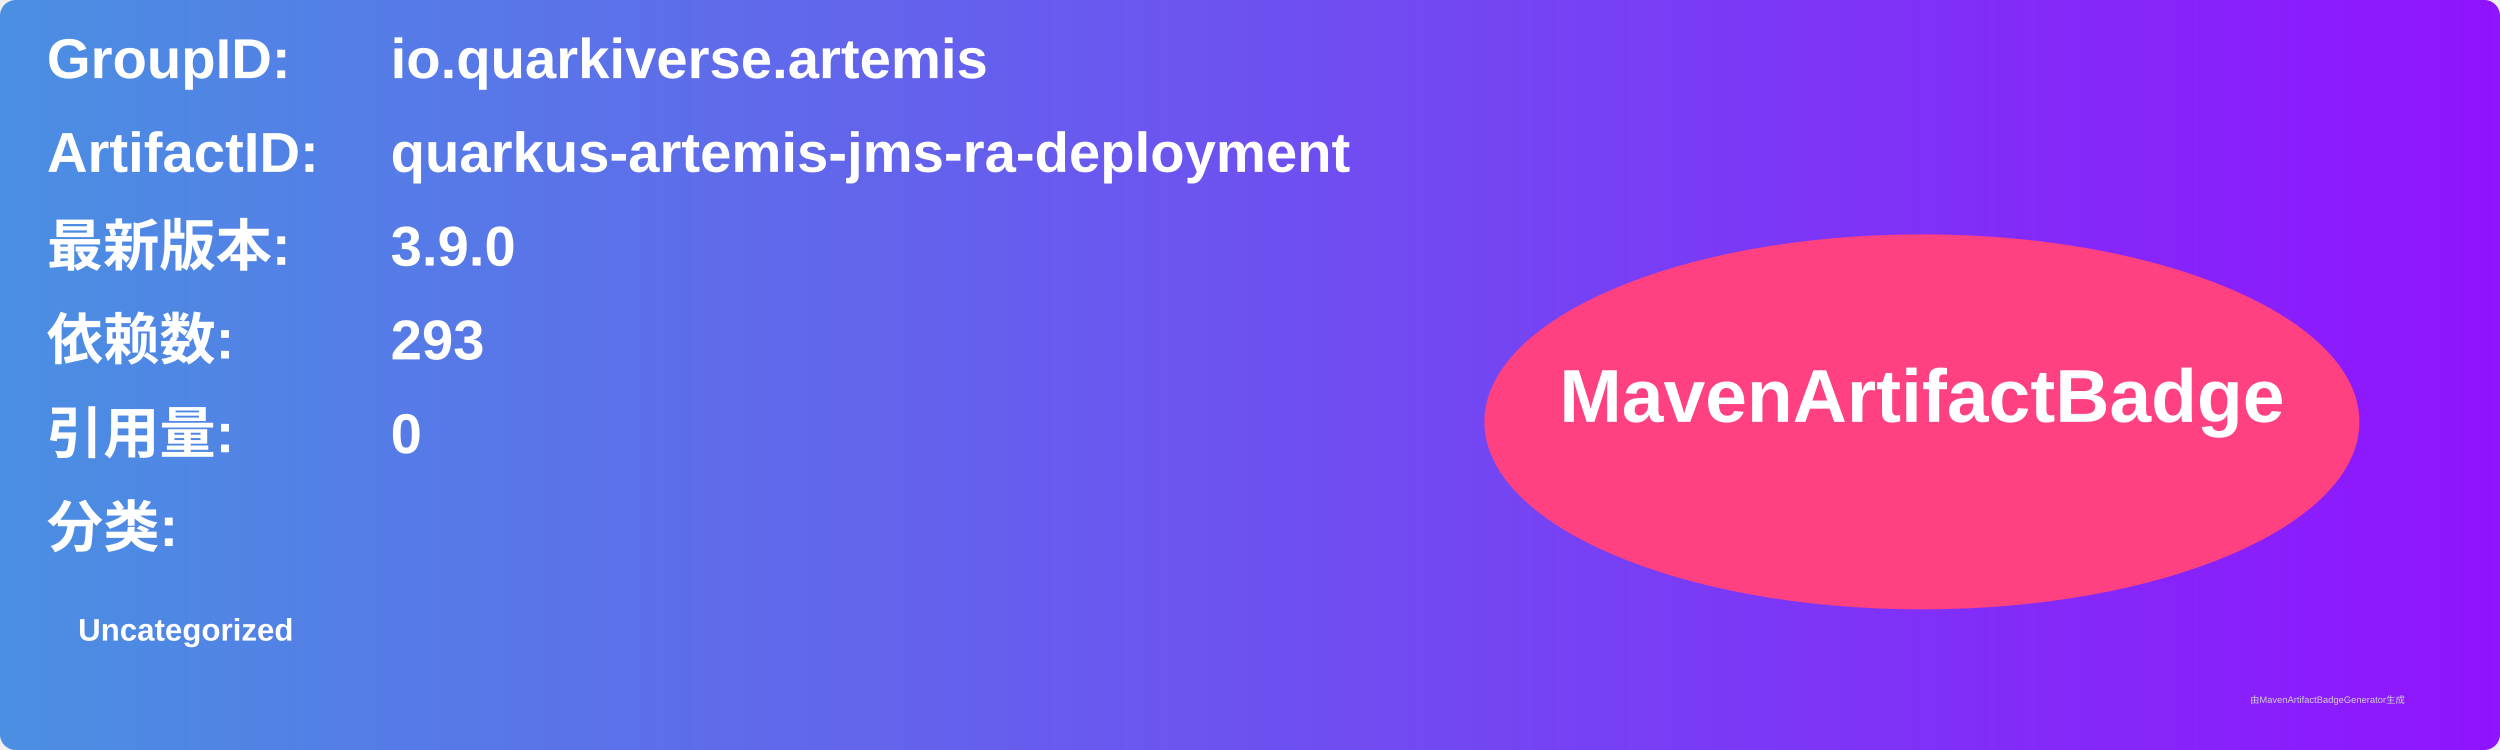
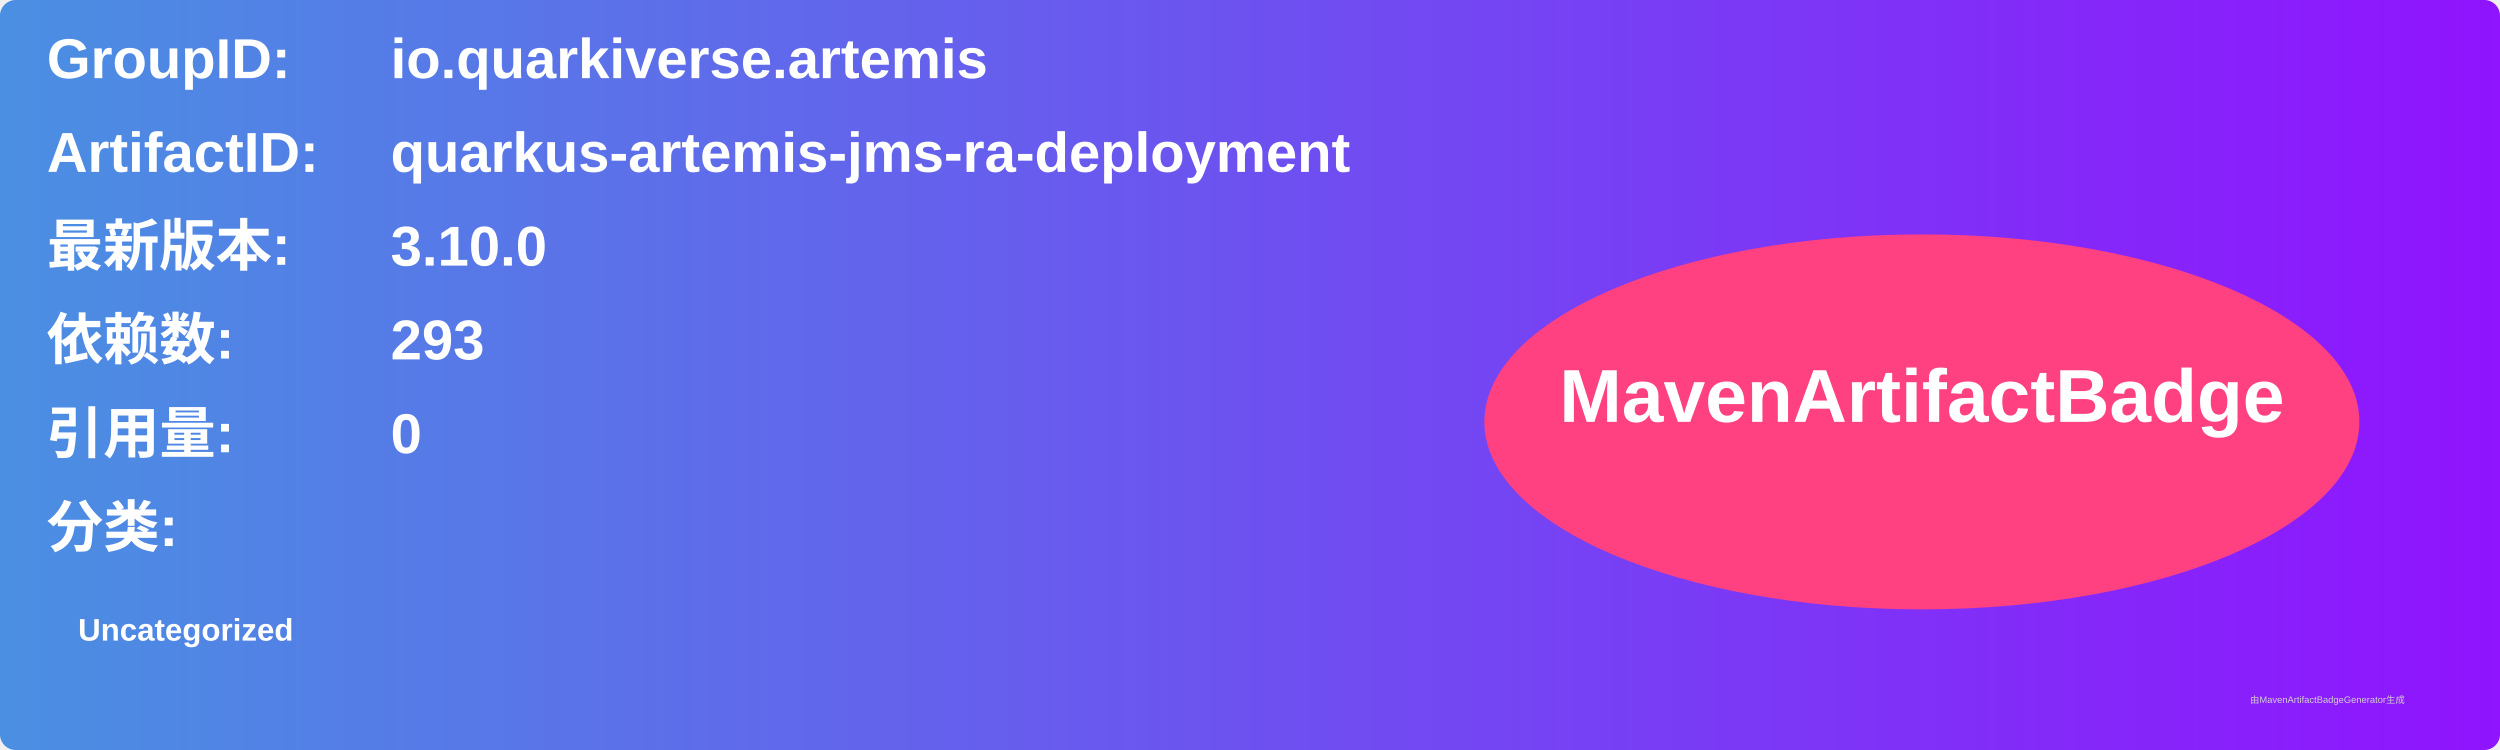
<svg xmlns="http://www.w3.org/2000/svg" width="800" height="240" viewBox="0 0 800 240">
  <linearGradient id="grad" x1="0%" y1="0%" x2="100%" y2="0%">
    <stop offset="0%" stop-color="#4a90e2" />
    <stop offset="100%" stop-color="#9013fe" />
  </linearGradient>
  <rect width="100%" height="100%" rx="5" ry="5" fill="url(#grad)" />
  <g transform="translate(15, 15)">
    <text x="0" y="10" font-family="Arial" font-size="18" fill="white" font-weight="bold" width="260">GroupID:</text>
    <text x="110" y="10" font-family="Arial" font-size="18" fill="white" font-weight="bold" width="460">io.quarkiverse.artemis</text>
    <text x="0" y="40" font-family="Arial" font-size="18" fill="white" font-weight="bold" width="260">ArtifactID:</text>
    <text x="110" y="40" font-family="Arial" font-size="18" fill="white" font-weight="bold" width="460">quarkus-artemis-jms-ra-deployment</text>
    <text x="0" y="70" font-family="Arial" font-size="18" fill="white" font-weight="bold">最新版本:</text>
    <text x="110" y="70" font-family="Arial" font-size="18" fill="white" font-weight="bold">
-       <tspan font-weight="bold">3.9.0</tspan>
+       <tspan font-weight="bold">3.10.0</tspan>
    </text>
    <text x="0" y="100" font-family="Arial" font-size="18" fill="white" font-weight="bold">依赖数: </text>
    <text x="110" y="100" font-family="Arial" font-size="18" fill="white">
      <tspan font-weight="bold">293</tspan>
    </text>
    <text x="0" y="130" font-family="Arial" font-size="18" fill="white" font-weight="bold">引用量: </text>
    <text x="110" y="130" font-family="Arial" font-size="18" fill="white">
      <tspan font-weight="bold">0</tspan>
    </text>
    <text x="0" y="160" font-family="Arial" font-size="18" fill="white" font-weight="bold">分类:</text>
    <text x="10" y="190" font-family="Arial" font-size="10" fill="white">
      <tspan font-weight="bold">Uncategorized</tspan>
    </text>
    <ellipse cx="600" cy="120" rx="140" ry="60" fill="#ff4081" />
    <text x="600" y="120" text-anchor="middle" font-family="Arial" font-size="24" fill="white" font-weight="bold">MavenArtifactBadge</text>
  </g>
  <text x="720" y="225" font-family="Arial" font-size="3" fill="#d0d0d0">由MavenArtifactBadgeGenerator生成</text>
</svg>
